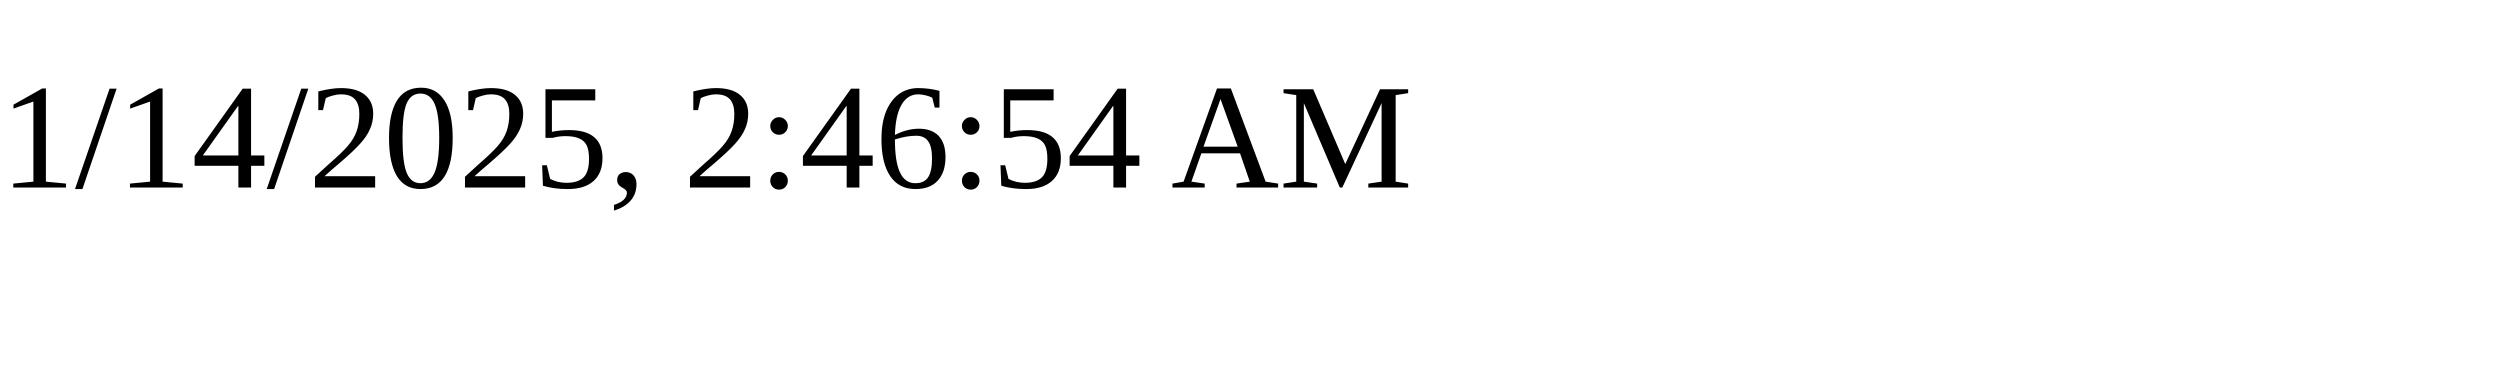
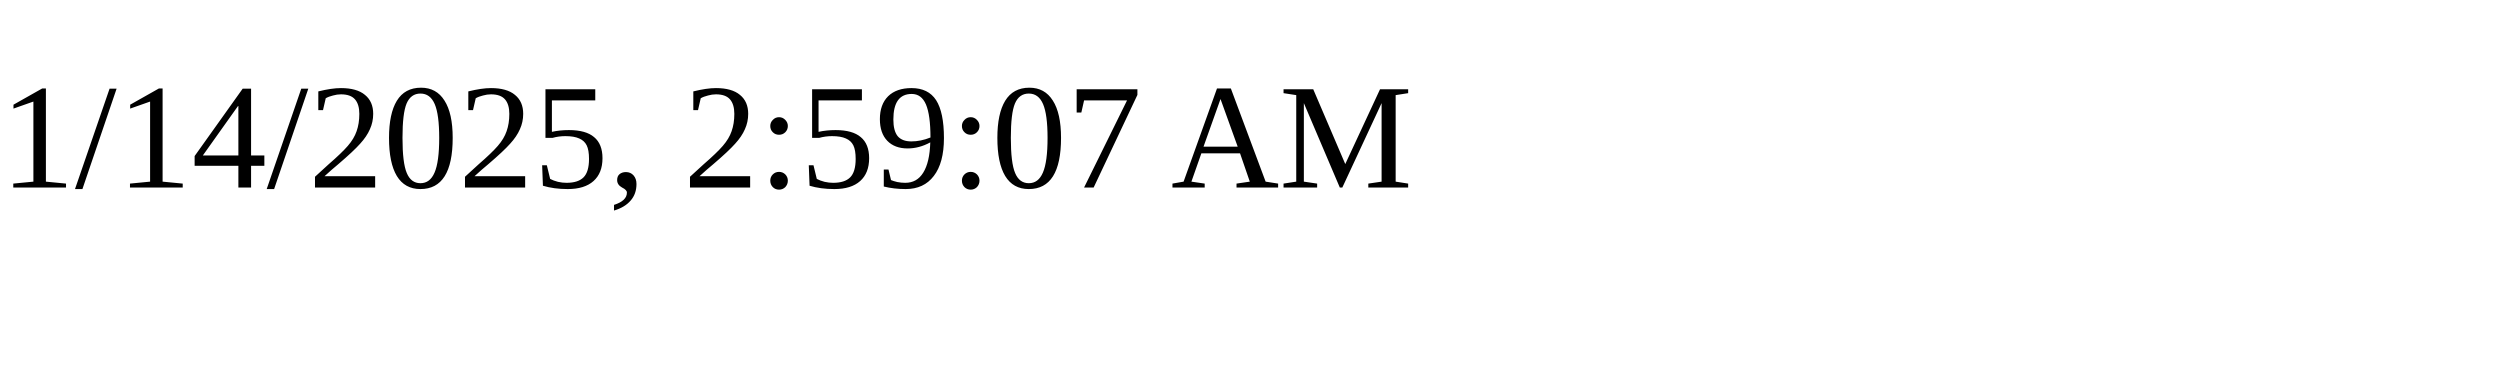
<svg xmlns="http://www.w3.org/2000/svg" height="30" width="200">
-   <text x="0" y="15">1/14/2025, 2:46:54 AM</text>
+   <text x="0" y="15">1/14/2025, 2:59:07 AM</text>
</svg>
